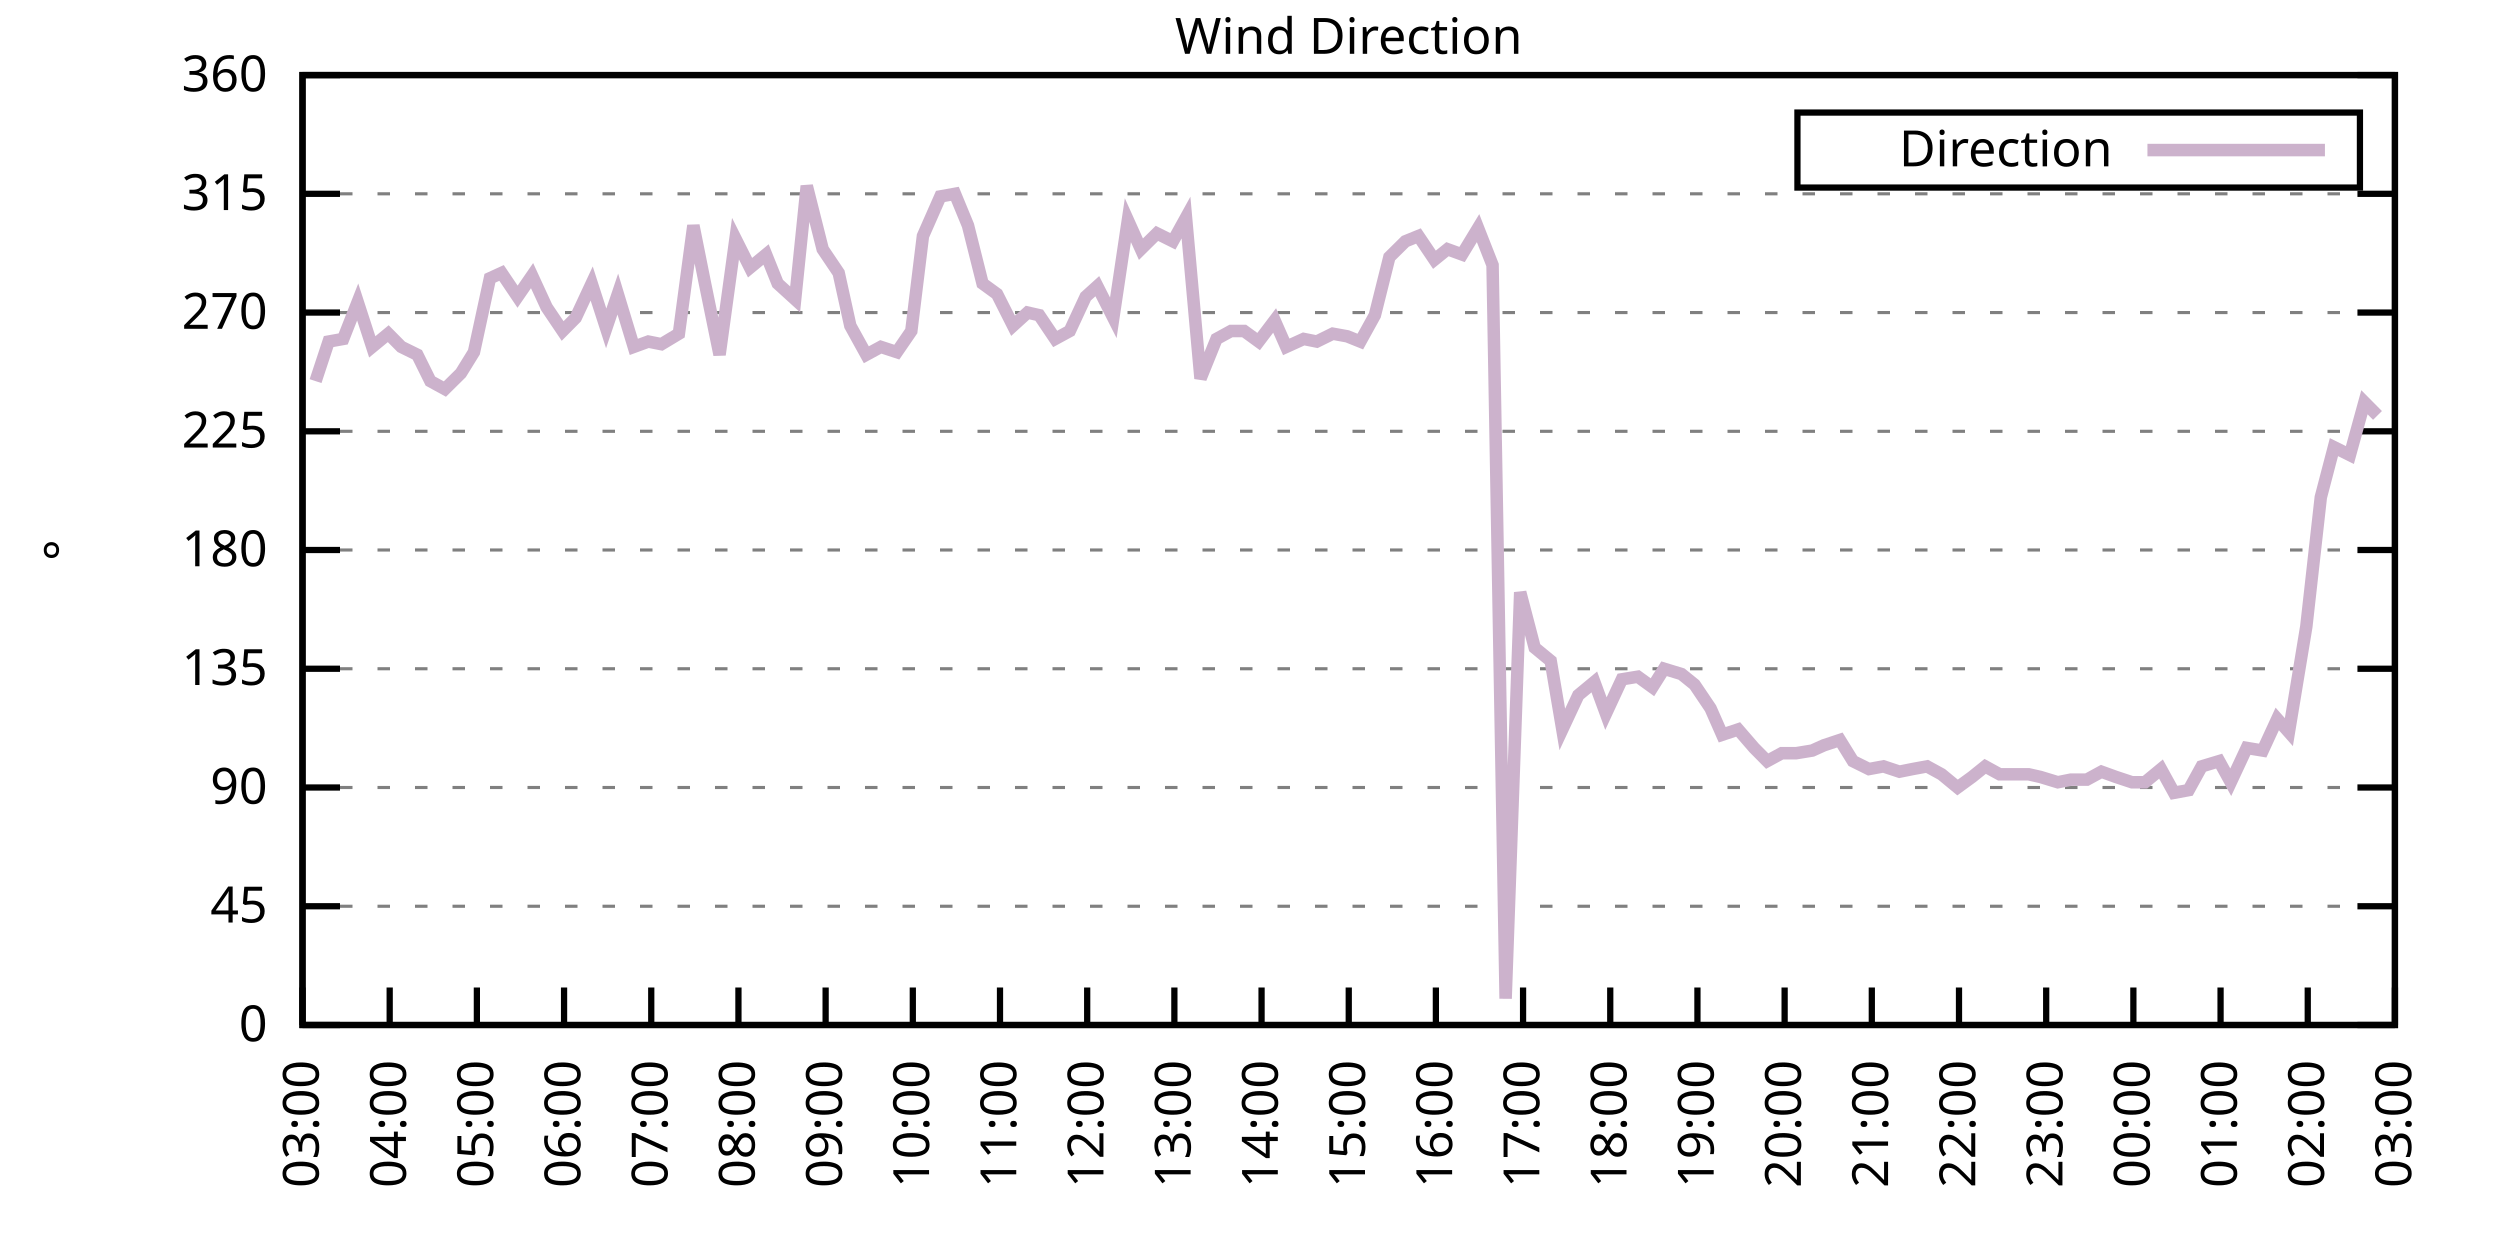
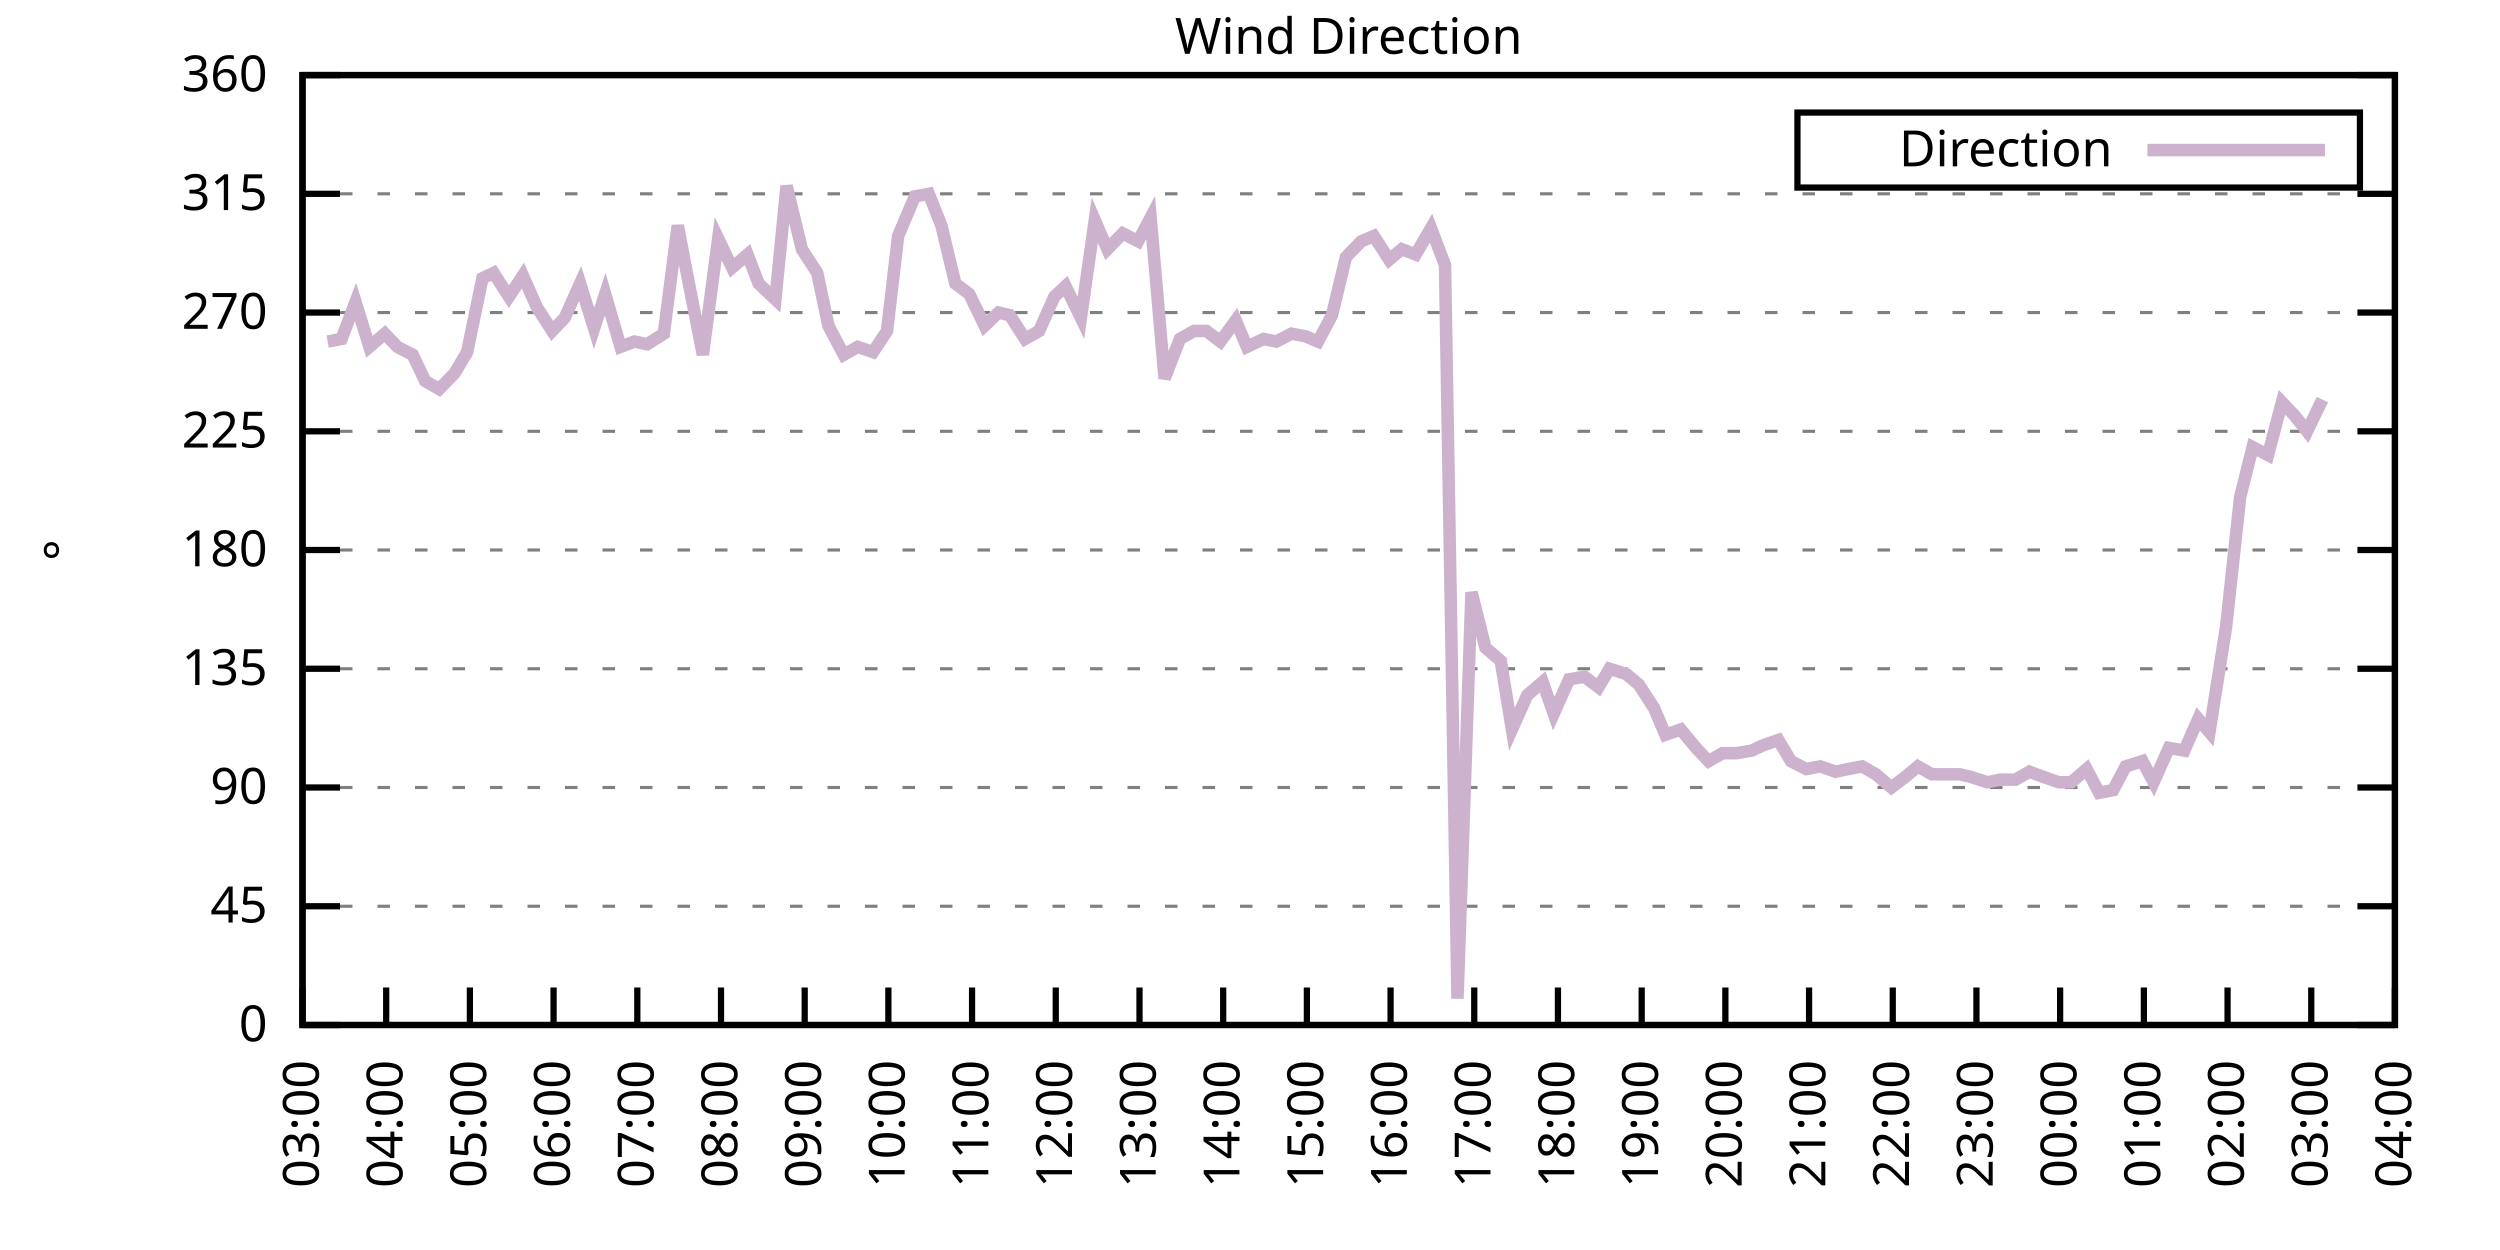
<svg xmlns="http://www.w3.org/2000/svg" xmlns:xlink="http://www.w3.org/1999/xlink" width="400" height="200" viewBox="0 0 400 200">
  <g id="gnuplot_canvas">
    <rect x="0" y="0" width="400" height="200" fill="none" />
    <defs>
      <circle id="gpDot" r="0.5" stroke-width="0.5" stroke="currentColor" />
      <path id="gpPt0" stroke-width="0.333" stroke="currentColor" d="M-1,0 h2 M0,-1 v2" />
      <path id="gpPt1" stroke-width="0.333" stroke="currentColor" d="M-1,-1 L1,1 M1,-1 L-1,1" />
      <path id="gpPt2" stroke-width="0.333" stroke="currentColor" d="M-1,0 L1,0 M0,-1 L0,1 M-1,-1 L1,1 M-1,1 L1,-1" />
      <rect id="gpPt3" stroke-width="0.333" stroke="currentColor" x="-1" y="-1" width="2" height="2" />
      <rect id="gpPt4" stroke-width="0.333" stroke="currentColor" fill="currentColor" x="-1" y="-1" width="2" height="2" />
      <circle id="gpPt5" stroke-width="0.333" stroke="currentColor" cx="0" cy="0" r="1" />
      <use xlink:href="#gpPt5" id="gpPt6" fill="currentColor" stroke="none" />
      <path id="gpPt7" stroke-width="0.333" stroke="currentColor" d="M0,-1.33 L-1.33,0.67 L1.33,0.67 z" />
      <use xlink:href="#gpPt7" id="gpPt8" fill="currentColor" stroke="none" />
      <use xlink:href="#gpPt7" id="gpPt9" stroke="currentColor" transform="rotate(180)" />
      <use xlink:href="#gpPt9" id="gpPt10" fill="currentColor" stroke="none" />
      <use xlink:href="#gpPt3" id="gpPt11" stroke="currentColor" transform="rotate(45)" />
      <use xlink:href="#gpPt11" id="gpPt12" fill="currentColor" stroke="none" />
      <path id="gpPt13" stroke-width="0.333" stroke="currentColor" d="M0,1.330 L1.265,0.411 L0.782,-1.067 L-0.782,-1.076 L-1.265,0.411 z" />
      <use xlink:href="#gpPt13" id="gpPt14" fill="currentColor" stroke="none" />
      <filter id="textbox" filterUnits="objectBoundingBox" x="0" y="0" height="1" width="1">
        <feFlood flood-color="white" flood-opacity="1" result="bgnd" />
        <feComposite in="SourceGraphic" in2="bgnd" operator="atop" />
      </filter>
      <filter id="greybox" filterUnits="objectBoundingBox" x="0" y="0" height="1" width="1">
        <feFlood flood-color="lightgrey" flood-opacity="1" result="grey" />
        <feComposite in="SourceGraphic" in2="grey" operator="atop" />
      </filter>
    </defs>
    <g fill="none" color="white" stroke="currentColor" stroke-width="1.00" stroke-linecap="butt" stroke-linejoin="miter">
</g>
    <g fill="none" color="black" stroke="currentColor" stroke-width="1.00" stroke-linecap="butt" stroke-linejoin="miter">
      <g stroke="none" shape-rendering="crispEdges">
        <polygon fill="rgb(255, 255, 255)" points="48.40,164.00 383.18,164.00 383.18,12.02 48.40,12.02 " />
      </g>
    </g>
    <g fill="none" color="black" stroke="currentColor" stroke-width="1.00" stroke-linecap="butt" stroke-linejoin="miter">
</g>
    <g fill="none" color="black" stroke="black" stroke-width="0.50" stroke-linecap="butt" stroke-linejoin="miter">
</g>
    <g fill="none" color="gray" stroke="currentColor" stroke-width="0.50" stroke-linecap="butt" stroke-linejoin="miter">
      <path stroke="gray" stroke-dasharray="2,4" class="gridline" d="M48.40,164.00 L383.19,164.00  " />
    </g>
    <g fill="none" color="gray" stroke="gray" stroke-width="1.00" stroke-linecap="butt" stroke-linejoin="miter">
</g>
    <g fill="none" color="black" stroke="currentColor" stroke-width="1.00" stroke-linecap="butt" stroke-linejoin="miter">
      <path stroke="black" d="M48.40,164.00 L54.40,164.00 M383.19,164.00 L377.19,164.00  " />
      <g transform="translate(42.80,166.60)" stroke="none" fill="black" font-family="Sans" font-size="8.00" text-anchor="end">
        <text>
          <tspan font-family="Sans"> 0</tspan>
        </text>
      </g>
    </g>
    <g fill="none" color="black" stroke="currentColor" stroke-width="1.00" stroke-linecap="butt" stroke-linejoin="miter">
</g>
    <g fill="none" color="black" stroke="black" stroke-width="0.50" stroke-linecap="butt" stroke-linejoin="miter">
</g>
    <g fill="none" color="gray" stroke="currentColor" stroke-width="0.50" stroke-linecap="butt" stroke-linejoin="miter">
      <path stroke="gray" stroke-dasharray="2,4" class="gridline" d="M48.40,145.00 L383.19,145.00  " />
    </g>
    <g fill="none" color="gray" stroke="gray" stroke-width="1.00" stroke-linecap="butt" stroke-linejoin="miter">
</g>
    <g fill="none" color="black" stroke="currentColor" stroke-width="1.00" stroke-linecap="butt" stroke-linejoin="miter">
      <path stroke="black" d="M48.40,145.00 L54.40,145.00 M383.19,145.00 L377.19,145.00  " />
      <g transform="translate(42.80,147.60)" stroke="none" fill="black" font-family="Sans" font-size="8.00" text-anchor="end">
        <text>
          <tspan font-family="Sans"> 45</tspan>
        </text>
      </g>
    </g>
    <g fill="none" color="black" stroke="currentColor" stroke-width="1.00" stroke-linecap="butt" stroke-linejoin="miter">
</g>
    <g fill="none" color="black" stroke="black" stroke-width="0.50" stroke-linecap="butt" stroke-linejoin="miter">
</g>
    <g fill="none" color="gray" stroke="currentColor" stroke-width="0.50" stroke-linecap="butt" stroke-linejoin="miter">
      <path stroke="gray" stroke-dasharray="2,4" class="gridline" d="M48.40,126.00 L383.19,126.00  " />
    </g>
    <g fill="none" color="gray" stroke="gray" stroke-width="1.00" stroke-linecap="butt" stroke-linejoin="miter">
</g>
    <g fill="none" color="black" stroke="currentColor" stroke-width="1.00" stroke-linecap="butt" stroke-linejoin="miter">
      <path stroke="black" d="M48.40,126.00 L54.40,126.00 M383.19,126.00 L377.19,126.00  " />
      <g transform="translate(42.80,128.60)" stroke="none" fill="black" font-family="Sans" font-size="8.00" text-anchor="end">
        <text>
          <tspan font-family="Sans"> 90</tspan>
        </text>
      </g>
    </g>
    <g fill="none" color="black" stroke="currentColor" stroke-width="1.00" stroke-linecap="butt" stroke-linejoin="miter">
</g>
    <g fill="none" color="black" stroke="black" stroke-width="0.50" stroke-linecap="butt" stroke-linejoin="miter">
</g>
    <g fill="none" color="gray" stroke="currentColor" stroke-width="0.50" stroke-linecap="butt" stroke-linejoin="miter">
      <path stroke="gray" stroke-dasharray="2,4" class="gridline" d="M48.40,107.00 L383.19,107.00  " />
    </g>
    <g fill="none" color="gray" stroke="gray" stroke-width="1.00" stroke-linecap="butt" stroke-linejoin="miter">
</g>
    <g fill="none" color="black" stroke="currentColor" stroke-width="1.00" stroke-linecap="butt" stroke-linejoin="miter">
      <path stroke="black" d="M48.40,107.00 L54.40,107.00 M383.19,107.00 L377.19,107.00  " />
      <g transform="translate(42.80,109.60)" stroke="none" fill="black" font-family="Sans" font-size="8.00" text-anchor="end">
        <text>
          <tspan font-family="Sans"> 135</tspan>
        </text>
      </g>
    </g>
    <g fill="none" color="black" stroke="currentColor" stroke-width="1.00" stroke-linecap="butt" stroke-linejoin="miter">
</g>
    <g fill="none" color="black" stroke="black" stroke-width="0.50" stroke-linecap="butt" stroke-linejoin="miter">
</g>
    <g fill="none" color="gray" stroke="currentColor" stroke-width="0.50" stroke-linecap="butt" stroke-linejoin="miter">
      <path stroke="gray" stroke-dasharray="2,4" class="gridline" d="M48.40,88.00 L383.19,88.00  " />
    </g>
    <g fill="none" color="gray" stroke="gray" stroke-width="1.00" stroke-linecap="butt" stroke-linejoin="miter">
</g>
    <g fill="none" color="black" stroke="currentColor" stroke-width="1.00" stroke-linecap="butt" stroke-linejoin="miter">
      <path stroke="black" d="M48.40,88.00 L54.40,88.00 M383.19,88.00 L377.19,88.00  " />
      <g transform="translate(42.80,90.60)" stroke="none" fill="black" font-family="Sans" font-size="8.00" text-anchor="end">
        <text>
          <tspan font-family="Sans"> 180</tspan>
        </text>
      </g>
    </g>
    <g fill="none" color="black" stroke="currentColor" stroke-width="1.00" stroke-linecap="butt" stroke-linejoin="miter">
</g>
    <g fill="none" color="black" stroke="black" stroke-width="0.50" stroke-linecap="butt" stroke-linejoin="miter">
</g>
    <g fill="none" color="gray" stroke="currentColor" stroke-width="0.50" stroke-linecap="butt" stroke-linejoin="miter">
      <path stroke="gray" stroke-dasharray="2,4" class="gridline" d="M48.40,69.01 L383.19,69.01  " />
    </g>
    <g fill="none" color="gray" stroke="gray" stroke-width="1.00" stroke-linecap="butt" stroke-linejoin="miter">
</g>
    <g fill="none" color="black" stroke="currentColor" stroke-width="1.00" stroke-linecap="butt" stroke-linejoin="miter">
      <path stroke="black" d="M48.40,69.01 L54.40,69.01 M383.19,69.01 L377.19,69.01  " />
      <g transform="translate(42.80,71.61)" stroke="none" fill="black" font-family="Sans" font-size="8.00" text-anchor="end">
        <text>
          <tspan font-family="Sans"> 225</tspan>
        </text>
      </g>
    </g>
    <g fill="none" color="black" stroke="currentColor" stroke-width="1.00" stroke-linecap="butt" stroke-linejoin="miter">
</g>
    <g fill="none" color="black" stroke="black" stroke-width="0.50" stroke-linecap="butt" stroke-linejoin="miter">
</g>
    <g fill="none" color="gray" stroke="currentColor" stroke-width="0.50" stroke-linecap="butt" stroke-linejoin="miter">
      <path stroke="gray" stroke-dasharray="2,4" class="gridline" d="M48.40,50.01 L383.19,50.01  " />
    </g>
    <g fill="none" color="gray" stroke="gray" stroke-width="1.00" stroke-linecap="butt" stroke-linejoin="miter">
</g>
    <g fill="none" color="black" stroke="currentColor" stroke-width="1.00" stroke-linecap="butt" stroke-linejoin="miter">
      <path stroke="black" d="M48.40,50.01 L54.40,50.01 M383.19,50.01 L377.19,50.01  " />
      <g transform="translate(42.80,52.61)" stroke="none" fill="black" font-family="Sans" font-size="8.00" text-anchor="end">
        <text>
          <tspan font-family="Sans"> 270</tspan>
        </text>
      </g>
    </g>
    <g fill="none" color="black" stroke="currentColor" stroke-width="1.00" stroke-linecap="butt" stroke-linejoin="miter">
</g>
    <g fill="none" color="black" stroke="black" stroke-width="0.50" stroke-linecap="butt" stroke-linejoin="miter">
</g>
    <g fill="none" color="gray" stroke="currentColor" stroke-width="0.50" stroke-linecap="butt" stroke-linejoin="miter">
      <path stroke="gray" stroke-dasharray="2,4" class="gridline" d="M48.40,31.01 L383.19,31.01  " />
    </g>
    <g fill="none" color="gray" stroke="gray" stroke-width="1.00" stroke-linecap="butt" stroke-linejoin="miter">
</g>
    <g fill="none" color="black" stroke="currentColor" stroke-width="1.00" stroke-linecap="butt" stroke-linejoin="miter">
      <path stroke="black" d="M48.40,31.01 L54.40,31.01 M383.19,31.01 L377.19,31.01  " />
      <g transform="translate(42.80,33.61)" stroke="none" fill="black" font-family="Sans" font-size="8.00" text-anchor="end">
        <text>
          <tspan font-family="Sans"> 315</tspan>
        </text>
      </g>
    </g>
    <g fill="none" color="black" stroke="currentColor" stroke-width="1.00" stroke-linecap="butt" stroke-linejoin="miter">
</g>
    <g fill="none" color="black" stroke="black" stroke-width="0.50" stroke-linecap="butt" stroke-linejoin="miter">
</g>
    <g fill="none" color="gray" stroke="currentColor" stroke-width="0.50" stroke-linecap="butt" stroke-linejoin="miter">
      <path stroke="gray" stroke-dasharray="2,4" class="gridline" d="M48.40,12.01 L383.19,12.01  " />
    </g>
    <g fill="none" color="gray" stroke="gray" stroke-width="1.00" stroke-linecap="butt" stroke-linejoin="miter">
</g>
    <g fill="none" color="black" stroke="currentColor" stroke-width="1.00" stroke-linecap="butt" stroke-linejoin="miter">
      <path stroke="black" d="M48.40,12.01 L54.40,12.01 M383.19,12.01 L377.19,12.01  " />
      <g transform="translate(42.80,14.61)" stroke="none" fill="black" font-family="Sans" font-size="8.00" text-anchor="end">
        <text>
          <tspan font-family="Sans"> 360</tspan>
        </text>
      </g>
    </g>
    <g fill="none" color="black" stroke="currentColor" stroke-width="1.00" stroke-linecap="butt" stroke-linejoin="miter">
      <path stroke="black" d="M48.40,164.00 L48.40,158.00  " />
      <g transform="translate(51.00,169.60) rotate(270.00)" stroke="none" fill="black" font-family="Sans" font-size="8.00" text-anchor="end">
        <text>
          <tspan font-family="Sans">03:00</tspan>
        </text>
      </g>
    </g>
    <g fill="none" color="black" stroke="currentColor" stroke-width="1.00" stroke-linecap="butt" stroke-linejoin="miter">
-       <path stroke="black" d="M62.35,164.00 L62.35,158.00  " />
-       <g transform="translate(64.95,169.60) rotate(270.00)" stroke="none" fill="black" font-family="Sans" font-size="8.00" text-anchor="end">
+       <path stroke="black" d="M61.79,164.00 L61.79,158.00  " />
+       <g transform="translate(64.39,169.60) rotate(270.00)" stroke="none" fill="black" font-family="Sans" font-size="8.00" text-anchor="end">
        <text>
          <tspan font-family="Sans">04:00</tspan>
        </text>
      </g>
    </g>
    <g fill="none" color="black" stroke="currentColor" stroke-width="1.00" stroke-linecap="butt" stroke-linejoin="miter">
-       <path stroke="black" d="M76.30,164.00 L76.30,158.00  " />
-       <g transform="translate(78.90,169.60) rotate(270.00)" stroke="none" fill="black" font-family="Sans" font-size="8.00" text-anchor="end">
+       <path stroke="black" d="M75.18,164.00 L75.18,158.00  " />
+       <g transform="translate(77.78,169.60) rotate(270.00)" stroke="none" fill="black" font-family="Sans" font-size="8.00" text-anchor="end">
        <text>
          <tspan font-family="Sans">05:00</tspan>
        </text>
      </g>
    </g>
    <g fill="none" color="black" stroke="currentColor" stroke-width="1.00" stroke-linecap="butt" stroke-linejoin="miter">
-       <path stroke="black" d="M90.25,164.00 L90.25,158.00  " />
-       <g transform="translate(92.85,169.60) rotate(270.00)" stroke="none" fill="black" font-family="Sans" font-size="8.00" text-anchor="end">
+       <path stroke="black" d="M88.57,164.00 L88.57,158.00  " />
+       <g transform="translate(91.17,169.60) rotate(270.00)" stroke="none" fill="black" font-family="Sans" font-size="8.00" text-anchor="end">
        <text>
          <tspan font-family="Sans">06:00</tspan>
        </text>
      </g>
    </g>
    <g fill="none" color="black" stroke="currentColor" stroke-width="1.00" stroke-linecap="butt" stroke-linejoin="miter">
-       <path stroke="black" d="M104.20,164.00 L104.20,158.00  " />
-       <g transform="translate(106.80,169.60) rotate(270.00)" stroke="none" fill="black" font-family="Sans" font-size="8.00" text-anchor="end">
+       <path stroke="black" d="M101.97,164.00 L101.97,158.00  " />
+       <g transform="translate(104.57,169.60) rotate(270.00)" stroke="none" fill="black" font-family="Sans" font-size="8.00" text-anchor="end">
        <text>
          <tspan font-family="Sans">07:00</tspan>
        </text>
      </g>
    </g>
    <g fill="none" color="black" stroke="currentColor" stroke-width="1.00" stroke-linecap="butt" stroke-linejoin="miter">
-       <path stroke="black" d="M118.15,164.00 L118.15,158.00  " />
-       <g transform="translate(120.75,169.60) rotate(270.00)" stroke="none" fill="black" font-family="Sans" font-size="8.00" text-anchor="end">
+       <path stroke="black" d="M115.36,164.00 L115.36,158.00  " />
+       <g transform="translate(117.96,169.60) rotate(270.00)" stroke="none" fill="black" font-family="Sans" font-size="8.00" text-anchor="end">
        <text>
          <tspan font-family="Sans">08:00</tspan>
        </text>
      </g>
    </g>
    <g fill="none" color="black" stroke="currentColor" stroke-width="1.00" stroke-linecap="butt" stroke-linejoin="miter">
-       <path stroke="black" d="M132.10,164.00 L132.10,158.00  " />
-       <g transform="translate(134.70,169.60) rotate(270.00)" stroke="none" fill="black" font-family="Sans" font-size="8.00" text-anchor="end">
+       <path stroke="black" d="M128.75,164.00 L128.75,158.00  " />
+       <g transform="translate(131.35,169.60) rotate(270.00)" stroke="none" fill="black" font-family="Sans" font-size="8.00" text-anchor="end">
        <text>
          <tspan font-family="Sans">09:00</tspan>
        </text>
      </g>
    </g>
    <g fill="none" color="black" stroke="currentColor" stroke-width="1.00" stroke-linecap="butt" stroke-linejoin="miter">
-       <path stroke="black" d="M146.05,164.00 L146.05,158.00  " />
-       <g transform="translate(148.65,169.60) rotate(270.00)" stroke="none" fill="black" font-family="Sans" font-size="8.00" text-anchor="end">
+       <path stroke="black" d="M142.14,164.00 L142.14,158.00  " />
+       <g transform="translate(144.74,169.60) rotate(270.00)" stroke="none" fill="black" font-family="Sans" font-size="8.00" text-anchor="end">
        <text>
          <tspan font-family="Sans">10:00</tspan>
        </text>
      </g>
    </g>
    <g fill="none" color="black" stroke="currentColor" stroke-width="1.00" stroke-linecap="butt" stroke-linejoin="miter">
-       <path stroke="black" d="M160.00,164.00 L160.00,158.00  " />
-       <g transform="translate(162.60,169.60) rotate(270.00)" stroke="none" fill="black" font-family="Sans" font-size="8.00" text-anchor="end">
+       <path stroke="black" d="M155.53,164.00 L155.53,158.00  " />
+       <g transform="translate(158.13,169.60) rotate(270.00)" stroke="none" fill="black" font-family="Sans" font-size="8.00" text-anchor="end">
        <text>
          <tspan font-family="Sans">11:00</tspan>
        </text>
      </g>
    </g>
    <g fill="none" color="black" stroke="currentColor" stroke-width="1.00" stroke-linecap="butt" stroke-linejoin="miter">
-       <path stroke="black" d="M173.95,164.00 L173.95,158.00  " />
-       <g transform="translate(176.55,169.60) rotate(270.00)" stroke="none" fill="black" font-family="Sans" font-size="8.00" text-anchor="end">
+       <path stroke="black" d="M168.92,164.00 L168.92,158.00  " />
+       <g transform="translate(171.52,169.60) rotate(270.00)" stroke="none" fill="black" font-family="Sans" font-size="8.00" text-anchor="end">
        <text>
          <tspan font-family="Sans">12:00</tspan>
        </text>
      </g>
    </g>
    <g fill="none" color="black" stroke="currentColor" stroke-width="1.00" stroke-linecap="butt" stroke-linejoin="miter">
-       <path stroke="black" d="M187.90,164.00 L187.90,158.00  " />
-       <g transform="translate(190.50,169.60) rotate(270.00)" stroke="none" fill="black" font-family="Sans" font-size="8.00" text-anchor="end">
+       <path stroke="black" d="M182.32,164.00 L182.32,158.00  " />
+       <g transform="translate(184.92,169.60) rotate(270.00)" stroke="none" fill="black" font-family="Sans" font-size="8.00" text-anchor="end">
        <text>
          <tspan font-family="Sans">13:00</tspan>
        </text>
      </g>
    </g>
    <g fill="none" color="black" stroke="currentColor" stroke-width="1.00" stroke-linecap="butt" stroke-linejoin="miter">
-       <path stroke="black" d="M201.85,164.00 L201.85,158.00  " />
-       <g transform="translate(204.45,169.60) rotate(270.00)" stroke="none" fill="black" font-family="Sans" font-size="8.00" text-anchor="end">
+       <path stroke="black" d="M195.71,164.00 L195.71,158.00  " />
+       <g transform="translate(198.31,169.60) rotate(270.00)" stroke="none" fill="black" font-family="Sans" font-size="8.00" text-anchor="end">
        <text>
          <tspan font-family="Sans">14:00</tspan>
        </text>
      </g>
    </g>
    <g fill="none" color="black" stroke="currentColor" stroke-width="1.00" stroke-linecap="butt" stroke-linejoin="miter">
-       <path stroke="black" d="M215.80,164.00 L215.80,158.00  " />
-       <g transform="translate(218.40,169.60) rotate(270.00)" stroke="none" fill="black" font-family="Sans" font-size="8.00" text-anchor="end">
+       <path stroke="black" d="M209.10,164.00 L209.10,158.00  " />
+       <g transform="translate(211.70,169.60) rotate(270.00)" stroke="none" fill="black" font-family="Sans" font-size="8.00" text-anchor="end">
        <text>
          <tspan font-family="Sans">15:00</tspan>
        </text>
      </g>
    </g>
    <g fill="none" color="black" stroke="currentColor" stroke-width="1.00" stroke-linecap="butt" stroke-linejoin="miter">
-       <path stroke="black" d="M229.74,164.00 L229.74,158.00  " />
-       <g transform="translate(232.34,169.60) rotate(270.00)" stroke="none" fill="black" font-family="Sans" font-size="8.00" text-anchor="end">
+       <path stroke="black" d="M222.49,164.00 L222.49,158.00  " />
+       <g transform="translate(225.09,169.60) rotate(270.00)" stroke="none" fill="black" font-family="Sans" font-size="8.00" text-anchor="end">
        <text>
          <tspan font-family="Sans">16:00</tspan>
        </text>
      </g>
    </g>
    <g fill="none" color="black" stroke="currentColor" stroke-width="1.00" stroke-linecap="butt" stroke-linejoin="miter">
-       <path stroke="black" d="M243.69,164.00 L243.69,158.00  " />
-       <g transform="translate(246.29,169.60) rotate(270.00)" stroke="none" fill="black" font-family="Sans" font-size="8.00" text-anchor="end">
+       <path stroke="black" d="M235.88,164.00 L235.88,158.00  " />
+       <g transform="translate(238.48,169.60) rotate(270.00)" stroke="none" fill="black" font-family="Sans" font-size="8.00" text-anchor="end">
        <text>
          <tspan font-family="Sans">17:00</tspan>
        </text>
      </g>
    </g>
    <g fill="none" color="black" stroke="currentColor" stroke-width="1.00" stroke-linecap="butt" stroke-linejoin="miter">
-       <path stroke="black" d="M257.64,164.00 L257.64,158.00  " />
-       <g transform="translate(260.24,169.60) rotate(270.00)" stroke="none" fill="black" font-family="Sans" font-size="8.00" text-anchor="end">
+       <path stroke="black" d="M249.27,164.00 L249.27,158.00  " />
+       <g transform="translate(251.87,169.60) rotate(270.00)" stroke="none" fill="black" font-family="Sans" font-size="8.00" text-anchor="end">
        <text>
          <tspan font-family="Sans">18:00</tspan>
        </text>
      </g>
    </g>
    <g fill="none" color="black" stroke="currentColor" stroke-width="1.00" stroke-linecap="butt" stroke-linejoin="miter">
-       <path stroke="black" d="M271.59,164.00 L271.59,158.00  " />
-       <g transform="translate(274.19,169.60) rotate(270.00)" stroke="none" fill="black" font-family="Sans" font-size="8.00" text-anchor="end">
+       <path stroke="black" d="M262.67,164.00 L262.67,158.00  " />
+       <g transform="translate(265.27,169.60) rotate(270.00)" stroke="none" fill="black" font-family="Sans" font-size="8.00" text-anchor="end">
        <text>
          <tspan font-family="Sans">19:00</tspan>
        </text>
      </g>
    </g>
    <g fill="none" color="black" stroke="currentColor" stroke-width="1.00" stroke-linecap="butt" stroke-linejoin="miter">
-       <path stroke="black" d="M285.54,164.00 L285.54,158.00  " />
-       <g transform="translate(288.14,169.60) rotate(270.00)" stroke="none" fill="black" font-family="Sans" font-size="8.00" text-anchor="end">
+       <path stroke="black" d="M276.06,164.00 L276.06,158.00  " />
+       <g transform="translate(278.66,169.60) rotate(270.00)" stroke="none" fill="black" font-family="Sans" font-size="8.00" text-anchor="end">
        <text>
          <tspan font-family="Sans">20:00</tspan>
        </text>
      </g>
    </g>
    <g fill="none" color="black" stroke="currentColor" stroke-width="1.00" stroke-linecap="butt" stroke-linejoin="miter">
-       <path stroke="black" d="M299.49,164.00 L299.49,158.00  " />
-       <g transform="translate(302.09,169.60) rotate(270.00)" stroke="none" fill="black" font-family="Sans" font-size="8.00" text-anchor="end">
+       <path stroke="black" d="M289.45,164.00 L289.45,158.00  " />
+       <g transform="translate(292.05,169.60) rotate(270.00)" stroke="none" fill="black" font-family="Sans" font-size="8.00" text-anchor="end">
        <text>
          <tspan font-family="Sans">21:00</tspan>
        </text>
      </g>
    </g>
    <g fill="none" color="black" stroke="currentColor" stroke-width="1.00" stroke-linecap="butt" stroke-linejoin="miter">
-       <path stroke="black" d="M313.44,164.00 L313.44,158.00  " />
-       <g transform="translate(316.04,169.60) rotate(270.00)" stroke="none" fill="black" font-family="Sans" font-size="8.00" text-anchor="end">
+       <path stroke="black" d="M302.84,164.00 L302.84,158.00  " />
+       <g transform="translate(305.44,169.60) rotate(270.00)" stroke="none" fill="black" font-family="Sans" font-size="8.00" text-anchor="end">
        <text>
          <tspan font-family="Sans">22:00</tspan>
        </text>
      </g>
    </g>
    <g fill="none" color="black" stroke="currentColor" stroke-width="1.00" stroke-linecap="butt" stroke-linejoin="miter">
-       <path stroke="black" d="M327.39,164.00 L327.39,158.00  " />
-       <g transform="translate(329.99,169.60) rotate(270.00)" stroke="none" fill="black" font-family="Sans" font-size="8.00" text-anchor="end">
+       <path stroke="black" d="M316.23,164.00 L316.23,158.00  " />
+       <g transform="translate(318.83,169.60) rotate(270.00)" stroke="none" fill="black" font-family="Sans" font-size="8.00" text-anchor="end">
        <text>
          <tspan font-family="Sans">23:00</tspan>
        </text>
      </g>
    </g>
    <g fill="none" color="black" stroke="currentColor" stroke-width="1.00" stroke-linecap="butt" stroke-linejoin="miter">
-       <path stroke="black" d="M341.34,164.00 L341.34,158.00  " />
-       <g transform="translate(343.94,169.60) rotate(270.00)" stroke="none" fill="black" font-family="Sans" font-size="8.00" text-anchor="end">
+       <path stroke="black" d="M329.62,164.00 L329.62,158.00  " />
+       <g transform="translate(332.22,169.60) rotate(270.00)" stroke="none" fill="black" font-family="Sans" font-size="8.00" text-anchor="end">
        <text>
          <tspan font-family="Sans">00:00</tspan>
        </text>
      </g>
    </g>
    <g fill="none" color="black" stroke="currentColor" stroke-width="1.00" stroke-linecap="butt" stroke-linejoin="miter">
-       <path stroke="black" d="M355.29,164.00 L355.29,158.00  " />
-       <g transform="translate(357.89,169.60) rotate(270.00)" stroke="none" fill="black" font-family="Sans" font-size="8.00" text-anchor="end">
+       <path stroke="black" d="M343.02,164.00 L343.02,158.00  " />
+       <g transform="translate(345.62,169.60) rotate(270.00)" stroke="none" fill="black" font-family="Sans" font-size="8.00" text-anchor="end">
        <text>
          <tspan font-family="Sans">01:00</tspan>
        </text>
      </g>
    </g>
    <g fill="none" color="black" stroke="currentColor" stroke-width="1.00" stroke-linecap="butt" stroke-linejoin="miter">
-       <path stroke="black" d="M369.24,164.00 L369.24,158.00  " />
-       <g transform="translate(371.84,169.60) rotate(270.00)" stroke="none" fill="black" font-family="Sans" font-size="8.00" text-anchor="end">
+       <path stroke="black" d="M356.41,164.00 L356.41,158.00  " />
+       <g transform="translate(359.01,169.60) rotate(270.00)" stroke="none" fill="black" font-family="Sans" font-size="8.00" text-anchor="end">
        <text>
          <tspan font-family="Sans">02:00</tspan>
+         </text>
+       </g>
+     </g>
+     <g fill="none" color="black" stroke="currentColor" stroke-width="1.00" stroke-linecap="butt" stroke-linejoin="miter">
+       <path stroke="black" d="M369.80,164.00 L369.80,158.00  " />
+       <g transform="translate(372.40,169.60) rotate(270.00)" stroke="none" fill="black" font-family="Sans" font-size="8.00" text-anchor="end">
+         <text>
+           <tspan font-family="Sans">03:00</tspan>
        </text>
      </g>
    </g>
    <g fill="none" color="black" stroke="currentColor" stroke-width="1.00" stroke-linecap="butt" stroke-linejoin="miter">
      <path stroke="black" d="M383.19,164.00 L383.19,158.00  " />
      <g transform="translate(385.79,169.60) rotate(270.00)" stroke="none" fill="black" font-family="Sans" font-size="8.00" text-anchor="end">
        <text>
-           <tspan font-family="Sans">03:00</tspan>
+           <tspan font-family="Sans">04:00</tspan>
        </text>
      </g>
    </g>
    <g fill="none" color="black" stroke="currentColor" stroke-width="1.00" stroke-linecap="butt" stroke-linejoin="miter">
</g>
    <g fill="none" color="black" stroke="currentColor" stroke-width="1.00" stroke-linecap="butt" stroke-linejoin="miter">
      <path stroke="black" d="M48.40,12.01 L48.40,164.00 L383.19,164.00 L383.19,12.01 L48.40,12.01 Z  " />
    </g>
    <g fill="none" color="black" stroke="currentColor" stroke-width="1.00" stroke-linecap="butt" stroke-linejoin="miter">
</g>
    <g fill="none" color="black" stroke="currentColor" stroke-width="1.00" stroke-linecap="butt" stroke-linejoin="miter">
      <path stroke="black" d="M287.59,30.01 L287.59,18.01 L377.59,18.01 L377.59,30.01 L287.59,30.01 Z  " />
    </g>
    <g id="Wind_direction_plot_1">
      <g fill="none" color="white" stroke="black" stroke-width="2.00" stroke-linecap="butt" stroke-linejoin="miter">
</g>
      <g fill="none" color="black" stroke="currentColor" stroke-width="2.00" stroke-linecap="butt" stroke-linejoin="miter">
        <g transform="translate(337.99,26.61)" stroke="none" fill="black" font-family="Sans" font-size="8.00" text-anchor="end">
          <text>
            <tspan font-family="Sans">Direction</tspan>
          </text>
        </g>
      </g>
      <g fill="none" color="black" stroke="currentColor" stroke-width="2.00" stroke-linecap="butt" stroke-linejoin="miter">
-         <path stroke="rgb(204, 178, 204)" d="M343.59,24.01 L371.99,24.01 M50.49,60.98 L52.58,54.65 L54.91,54.23 L57.23,48.32 L59.56,55.50 L62.12,53.39   L64.21,55.50 L66.77,56.76 L68.86,60.98 L71.18,62.25 L73.74,59.72 L75.83,56.34 L78.39,44.52 L80.25,43.67   L82.81,47.47 L85.13,44.10 L87.46,49.16 L90.02,52.96 L92.11,50.85 L94.67,45.36 L96.99,52.54 L98.85,47.05   L101.41,55.50 L103.73,54.65 L105.83,55.07 L108.62,53.39 L110.94,36.08 L112.80,45.36 L115.13,56.76 L117.68,38.19   L120.01,42.83 L122.57,40.72 L124.43,45.36 L127.22,47.90 L129.08,29.74 L131.63,39.87 L134.19,43.67 L136.05,52.12   L138.61,56.76 L140.93,55.50 L143.49,56.34 L145.81,52.96 L147.67,37.76 L150.46,31.43 L152.79,31.01 L154.88,36.08   L157.21,45.36 L159.53,47.05 L162.09,52.12 L164.41,50.01 L166.27,50.43 L168.83,54.23 L171.16,52.96 L173.71,47.47   L175.57,45.79 L178.13,50.85 L180.46,35.23 L182.55,39.87 L185.11,37.34 L187.66,38.61 L189.76,34.81 L192.08,60.56   L194.64,54.23 L196.96,52.96 L199.06,52.96 L201.38,54.65 L203.94,51.27 L205.80,55.50 L208.59,54.23 L210.68,54.65   L213.24,53.39 L215.56,53.81 L217.65,54.65 L219.98,50.43 L222.30,41.14 L224.86,38.61 L226.95,37.76 L229.51,41.56   L231.60,39.87 L233.93,40.72 L236.49,36.50 L238.81,42.41 L240.90,159.78 L243.23,94.76 L245.55,103.63 L248.11,105.74   L249.97,116.71 L252.53,111.23 L255.09,109.11 L256.95,114.18 L259.50,108.69 L262.06,108.27 L264.39,109.96 L266.25,107.00   L269.04,107.85 L271.13,109.54 L273.69,113.34 L275.55,117.56 L278.10,116.71 L280.66,119.67 L282.75,121.78 L285.08,120.51   L287.40,120.51 L289.96,120.09 L291.82,119.25 L294.38,118.40 L296.47,121.78 L299.03,123.05 L301.35,122.62 L303.91,123.47   L306.00,123.05 L308.33,122.62 L310.65,123.89 L313.21,126.00 L315.53,124.31 L317.63,122.62 L319.95,123.89 L322.51,123.89   L324.60,123.89 L326.46,124.31 L329.25,125.16 L331.34,124.74 L333.90,124.74 L336.23,123.47 L338.55,124.31 L341.11,125.16   L343.20,125.16 L345.76,123.05 L347.85,126.85 L350.18,126.42 L352.27,122.62 L355.06,121.78 L356.92,125.16 L359.48,119.67   L362.03,120.09 L364.36,115.03 L366.22,117.14 L369.01,100.25 L371.33,79.56 L373.43,71.54 L375.98,72.81 L378.31,64.36   L380.40,66.47  " />
+         <path stroke="rgb(204, 178, 204)" d="M343.59,24.01 L371.99,24.01 M52.42,54.65 L54.65,54.23 L56.88,48.32 L59.11,55.50 L61.57,53.39 L63.58,55.50   L66.03,56.76 L68.04,60.98 L70.27,62.25 L72.73,59.72 L74.74,56.34 L77.19,44.52 L78.98,43.67 L81.43,47.47   L83.66,44.10 L85.90,49.16 L88.35,52.96 L90.36,50.85 L92.82,45.36 L95.05,52.54 L96.83,47.05 L99.29,55.50   L101.52,54.65 L103.53,55.07 L106.21,53.39 L108.44,36.08 L110.22,45.36 L112.46,56.76 L114.91,38.19 L117.14,42.83   L119.60,40.72 L121.38,45.36 L124.06,47.90 L125.85,29.74 L128.30,39.87 L130.76,43.67 L132.54,52.12 L135.00,56.76   L137.23,55.50 L139.69,56.34 L141.92,52.96 L143.70,37.76 L146.38,31.43 L148.61,31.01 L150.62,36.08 L152.85,45.36   L155.09,47.05 L157.54,52.12 L159.77,50.01 L161.56,50.43 L164.01,54.23 L166.25,52.96 L168.70,47.47 L170.49,45.79   L172.94,50.85 L175.17,35.23 L177.18,39.87 L179.64,37.34 L182.09,38.61 L184.10,34.81 L186.33,60.56 L188.79,54.23   L191.02,52.96 L193.03,52.96 L195.26,54.65 L197.72,51.27 L199.50,55.50 L202.18,54.23 L204.19,54.65 L206.64,53.39   L208.88,53.81 L210.88,54.65 L213.12,50.43 L215.35,41.14 L217.80,38.61 L219.81,37.76 L222.27,41.56 L224.28,39.87   L226.51,40.72 L228.96,36.50 L231.20,42.41 L233.20,159.78 L235.44,94.76 L237.67,103.63 L240.12,105.74 L241.91,116.71   L244.36,111.23 L246.82,109.11 L248.60,114.18 L251.06,108.69 L253.51,108.27 L255.75,109.96 L257.53,107.00 L260.21,107.85   L262.22,109.54 L264.67,113.34 L266.46,117.56 L268.92,116.71 L271.37,119.67 L273.38,121.78 L275.61,120.51 L277.84,120.51   L280.30,120.09 L282.08,119.25 L284.54,118.40 L286.55,121.78 L289.00,123.05 L291.23,122.62 L293.69,123.47 L295.70,123.05   L297.93,122.62 L300.16,123.89 L302.62,126.00 L304.85,124.31 L306.86,122.62 L309.09,123.89 L311.54,123.89 L313.55,123.89   L315.34,124.31 L318.02,125.16 L320.03,124.74 L322.48,124.74 L324.71,123.47 L326.95,124.31 L329.40,125.16 L331.41,125.16   L333.86,123.05 L335.87,126.85 L338.10,126.42 L340.11,122.62 L342.79,121.78 L344.58,125.16 L347.03,119.67 L349.49,120.09   L351.72,115.03 L353.51,117.14 L356.18,100.25 L358.42,79.56 L360.42,71.54 L362.88,72.81 L365.11,64.36 L367.12,66.47   L369.13,69.01 L371.58,63.94  " />
      </g>
    </g>
    <g fill="none" color="black" stroke="currentColor" stroke-width="2.00" stroke-linecap="butt" stroke-linejoin="miter">
</g>
    <g fill="none" color="black" stroke="black" stroke-width="1.00" stroke-linecap="butt" stroke-linejoin="miter">
</g>
    <g fill="none" color="black" stroke="currentColor" stroke-width="1.00" stroke-linecap="butt" stroke-linejoin="miter">
      <path stroke="black" d="M48.40,12.01 L48.40,164.00 L383.19,164.00 L383.19,12.01 L48.40,12.01 Z  " />
      <g transform="translate(12.80,88.01) rotate(270.00)" stroke="none" fill="black" font-family="Sans" font-size="8.00" text-anchor="middle">
        <text>
          <tspan font-family="Sans">°</tspan>
        </text>
      </g>
    </g>
    <g fill="none" color="black" stroke="currentColor" stroke-width="1.00" stroke-linecap="butt" stroke-linejoin="miter">
</g>
    <g fill="none" color="black" stroke="currentColor" stroke-width="1.00" stroke-linecap="butt" stroke-linejoin="miter">
      <g transform="translate(215.79,8.61)" stroke="none" fill="black" font-family="Sans" font-size="8.00" text-anchor="middle">
        <text>
          <tspan font-family="Sans">Wind Direction</tspan>
        </text>
      </g>
    </g>
    <g fill="none" color="black" stroke="currentColor" stroke-width="1.00" stroke-linecap="butt" stroke-linejoin="miter">
</g>
  </g>
</svg>
